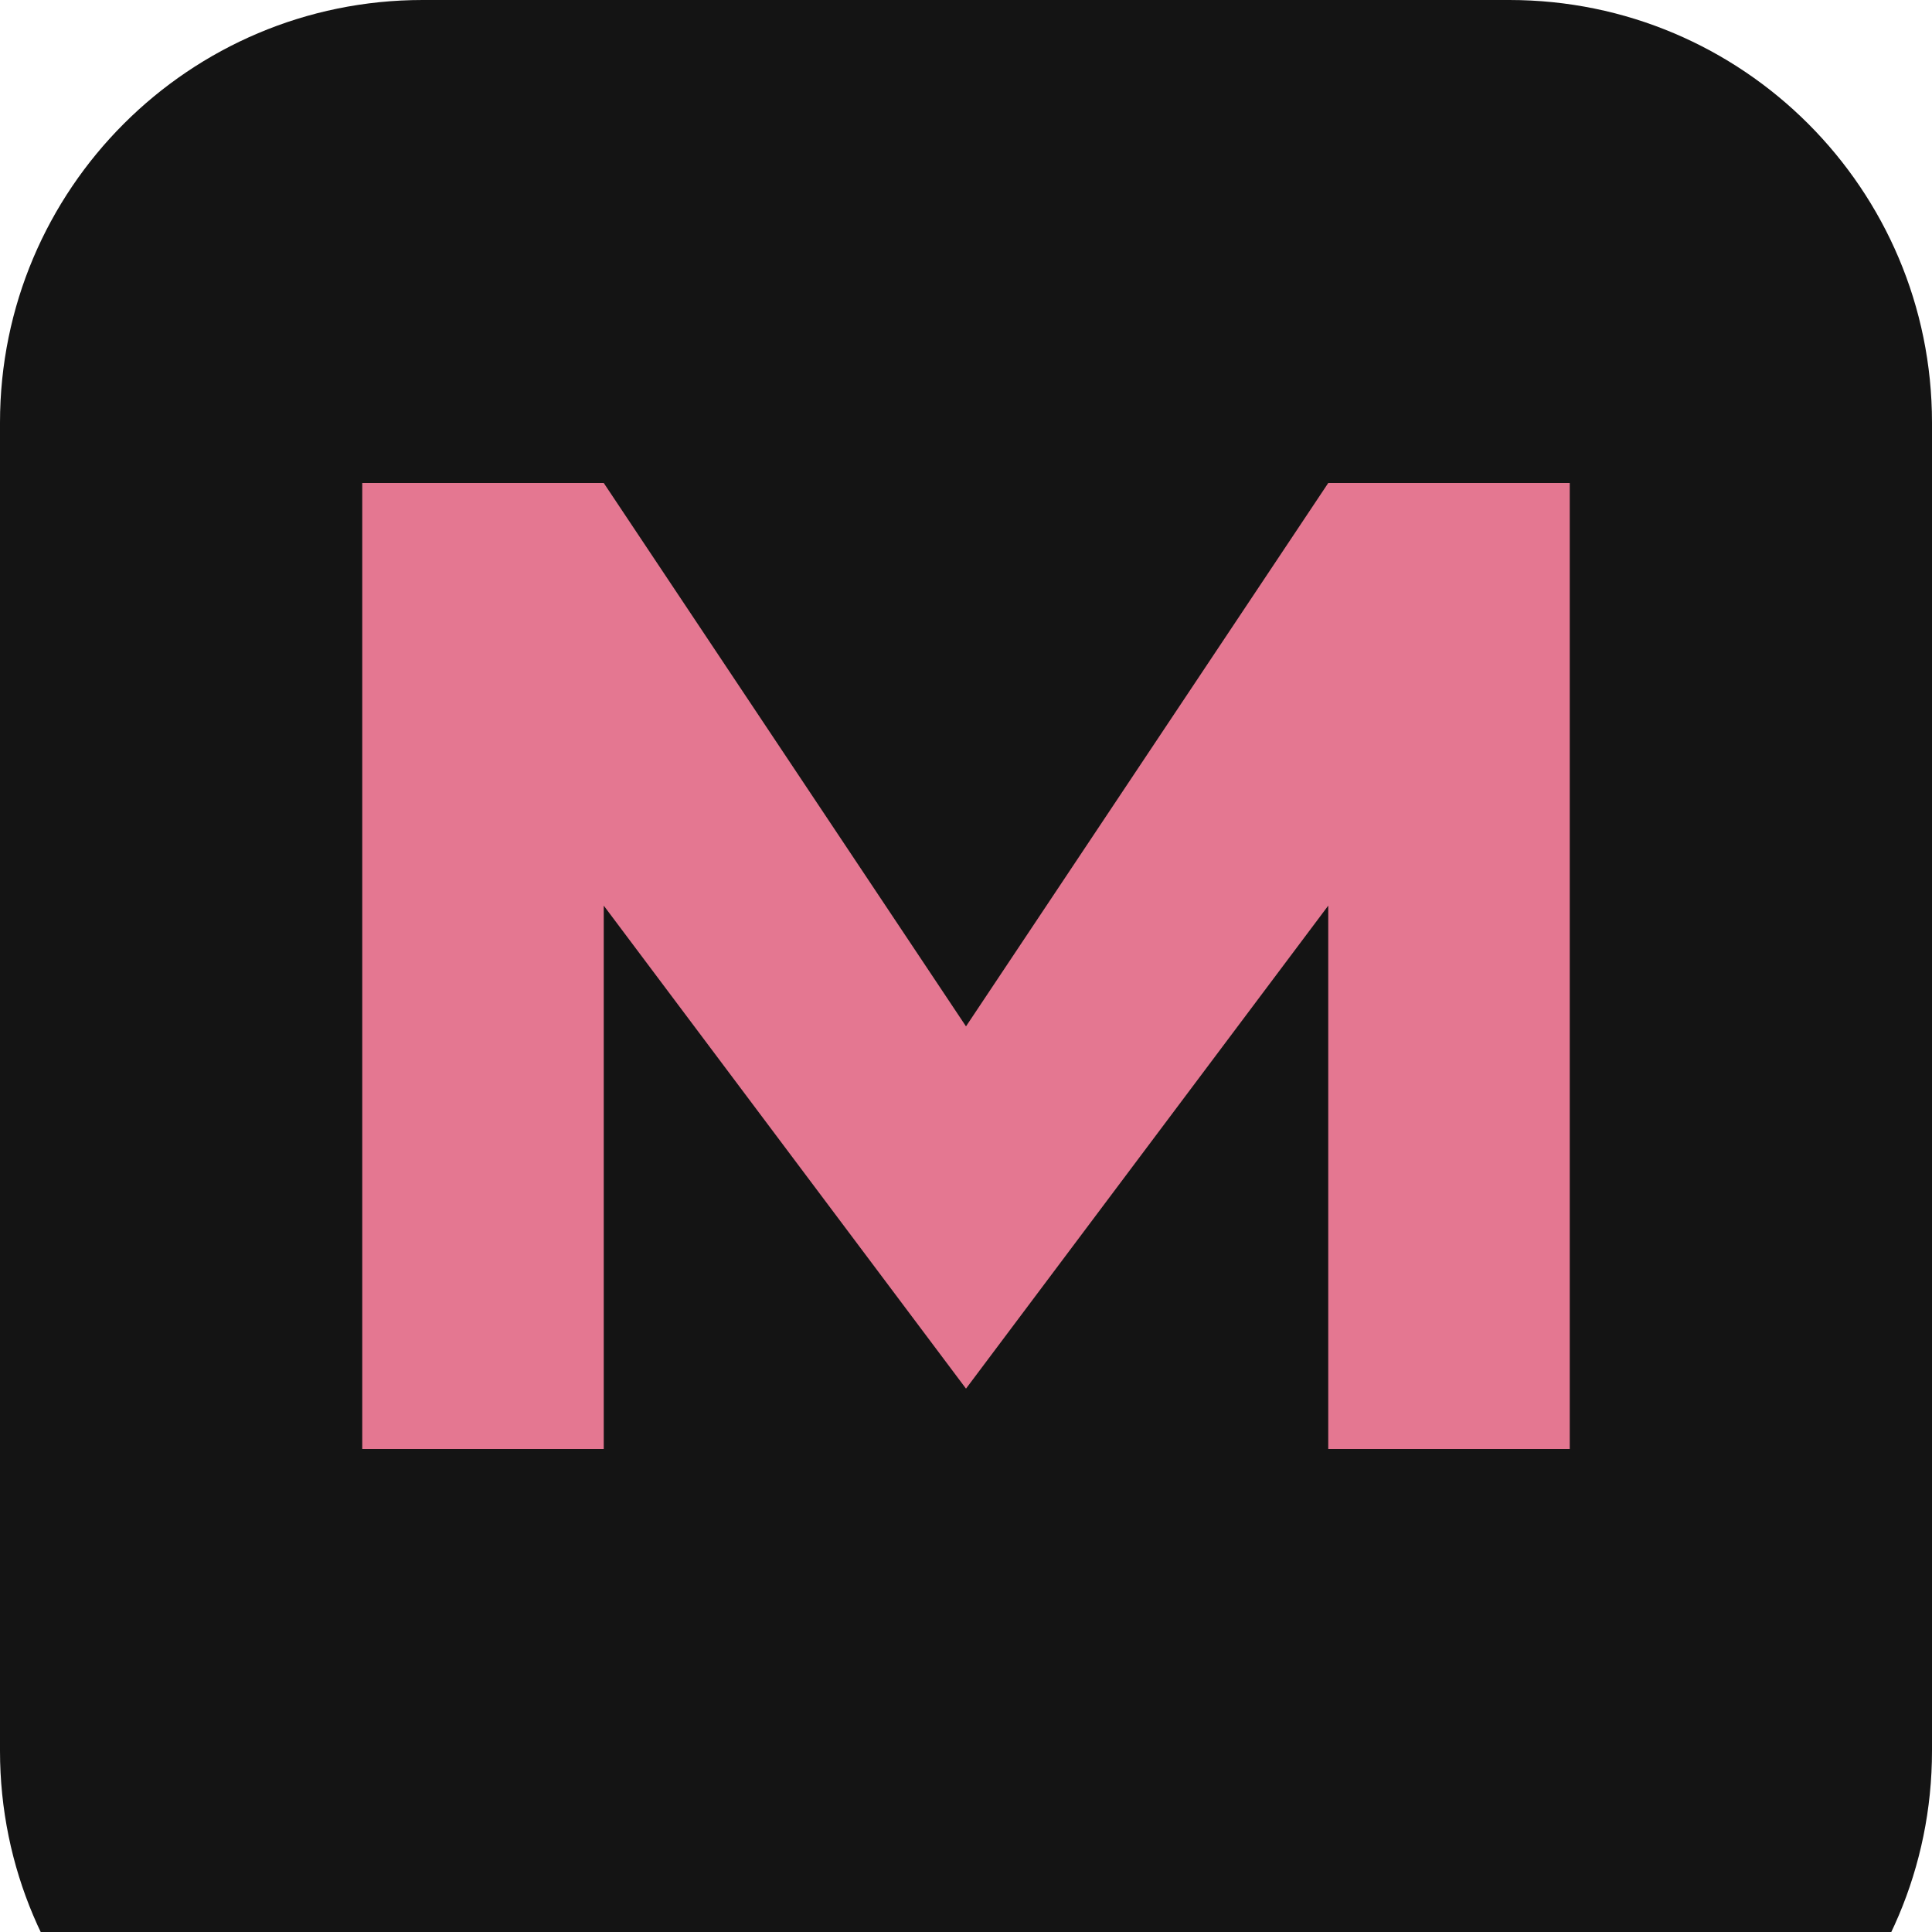
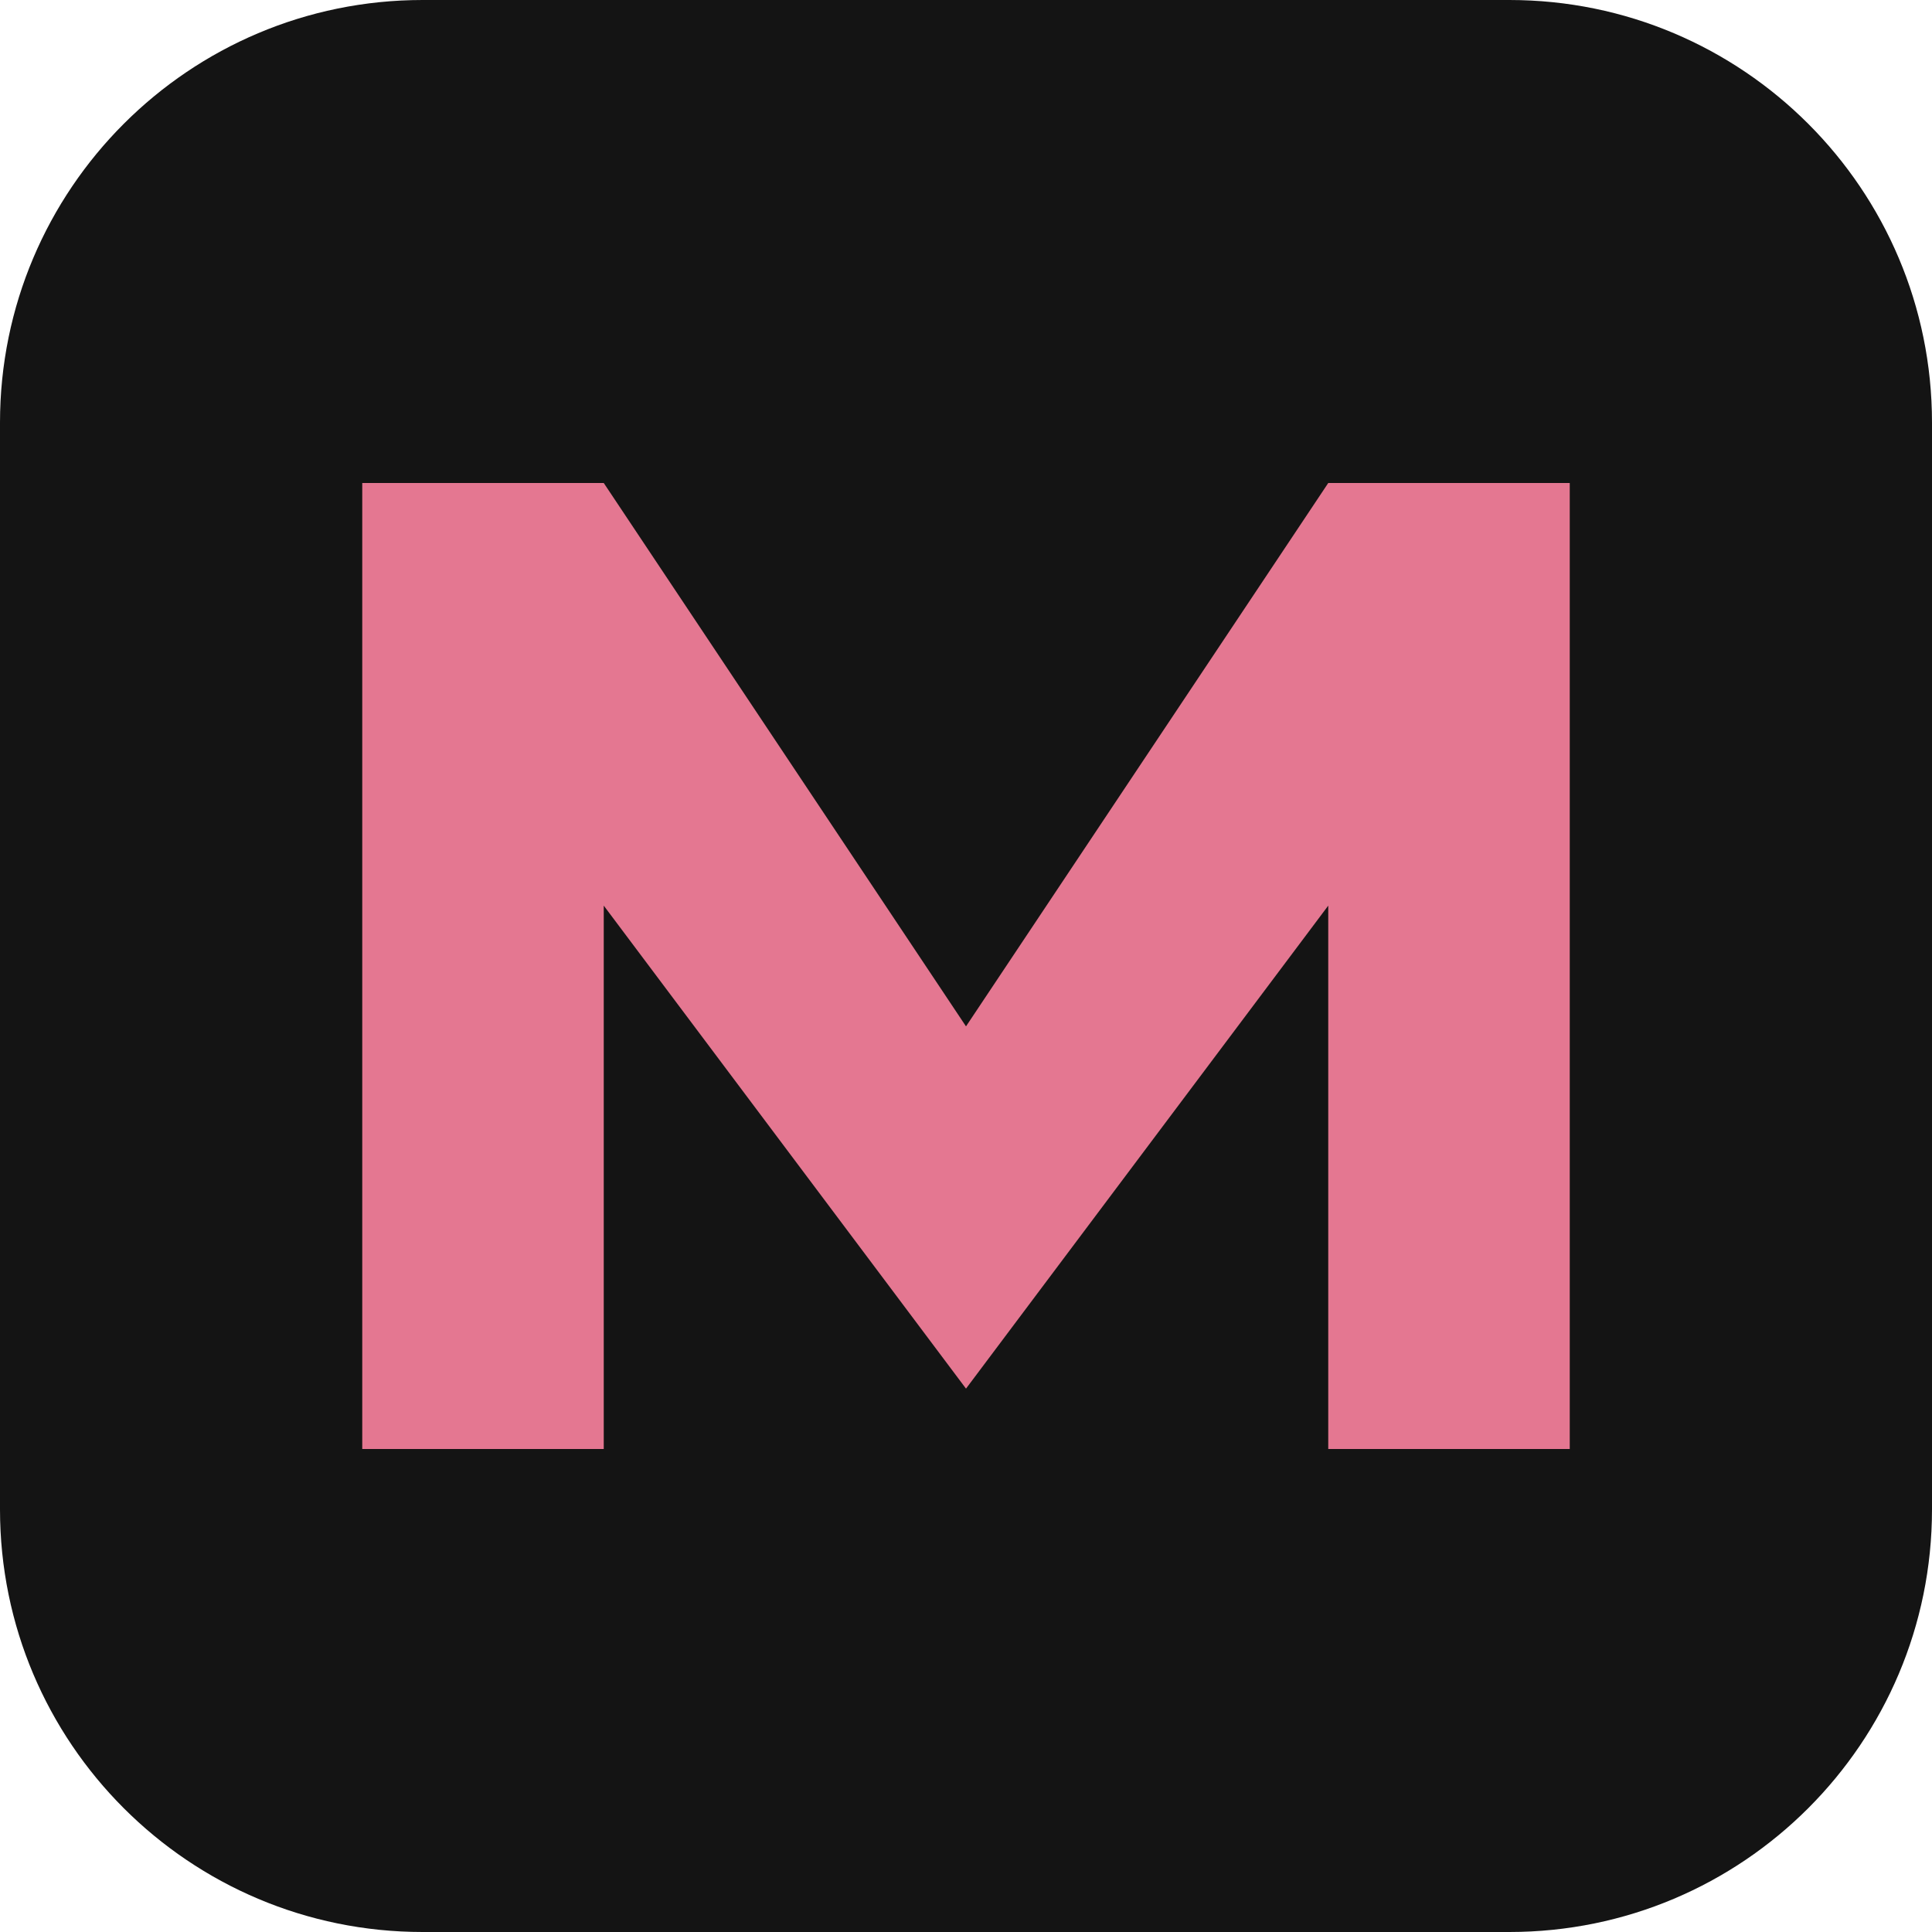
<svg xmlns="http://www.w3.org/2000/svg" viewBox="0 0 32 32">
-   <rect width="32" height="36" rx="7" fill="#141414" />
+   <rect width="32" height="32" rx="7" fill="#141414" />
  <path d="M6 24V8h4l6 9 6-9h4v16h-4V15l-6 8-6-8v9z" fill="#e47791" />
</svg>
